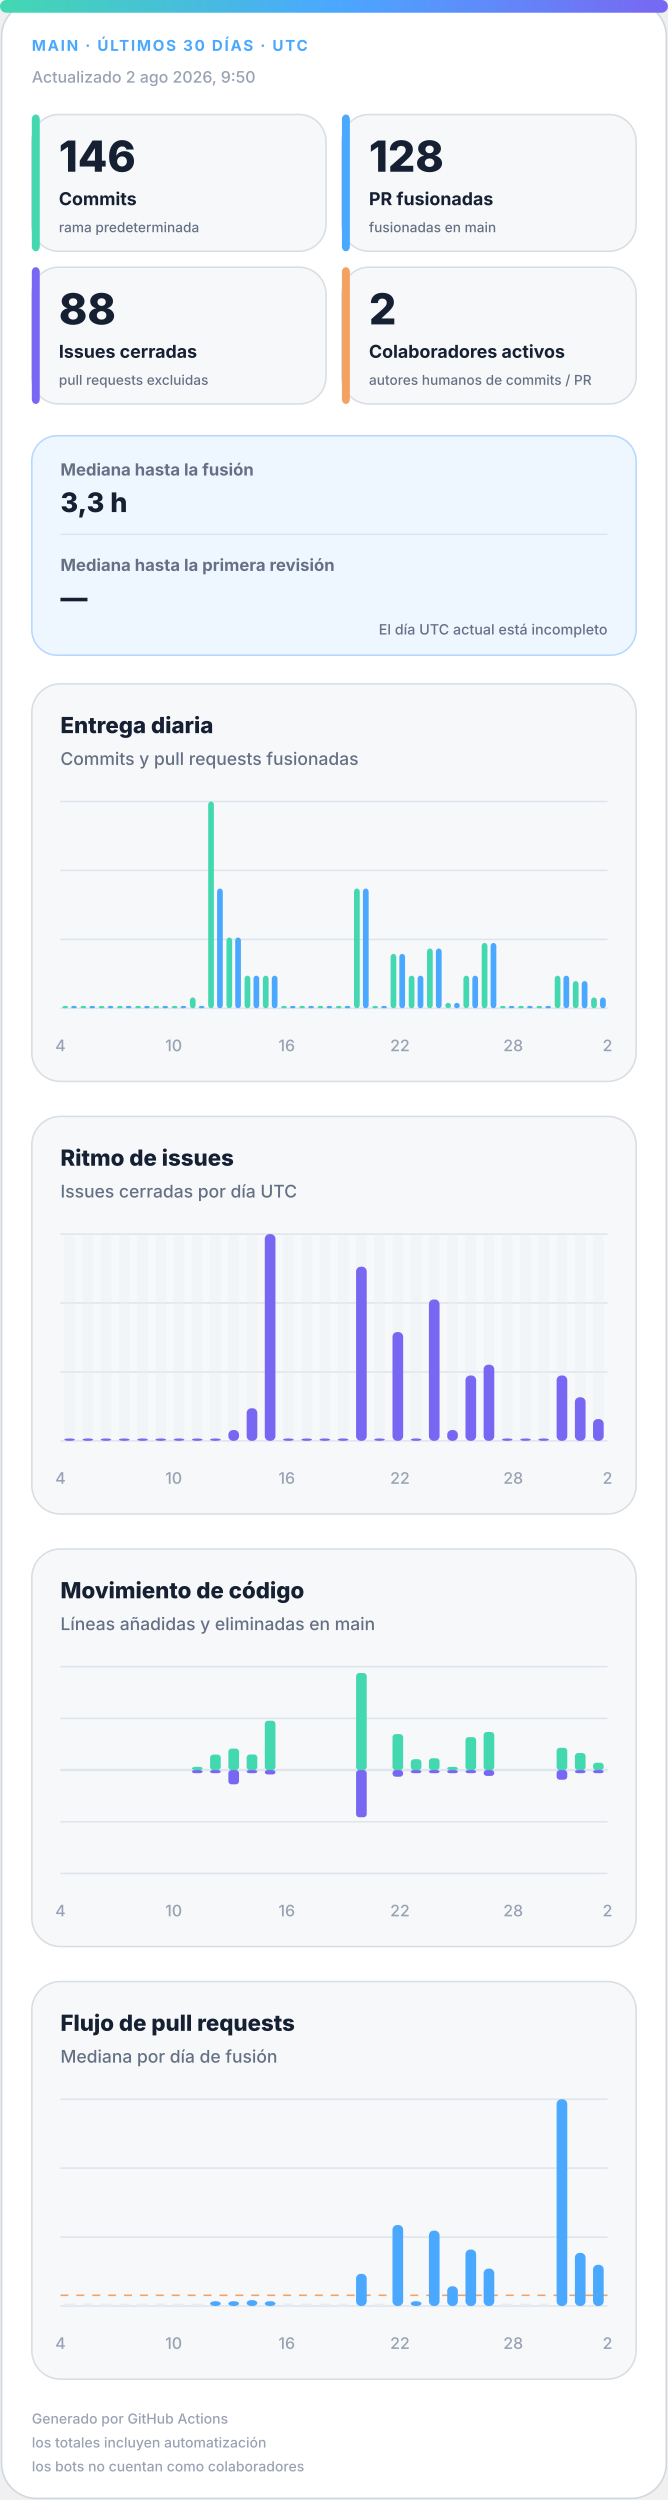
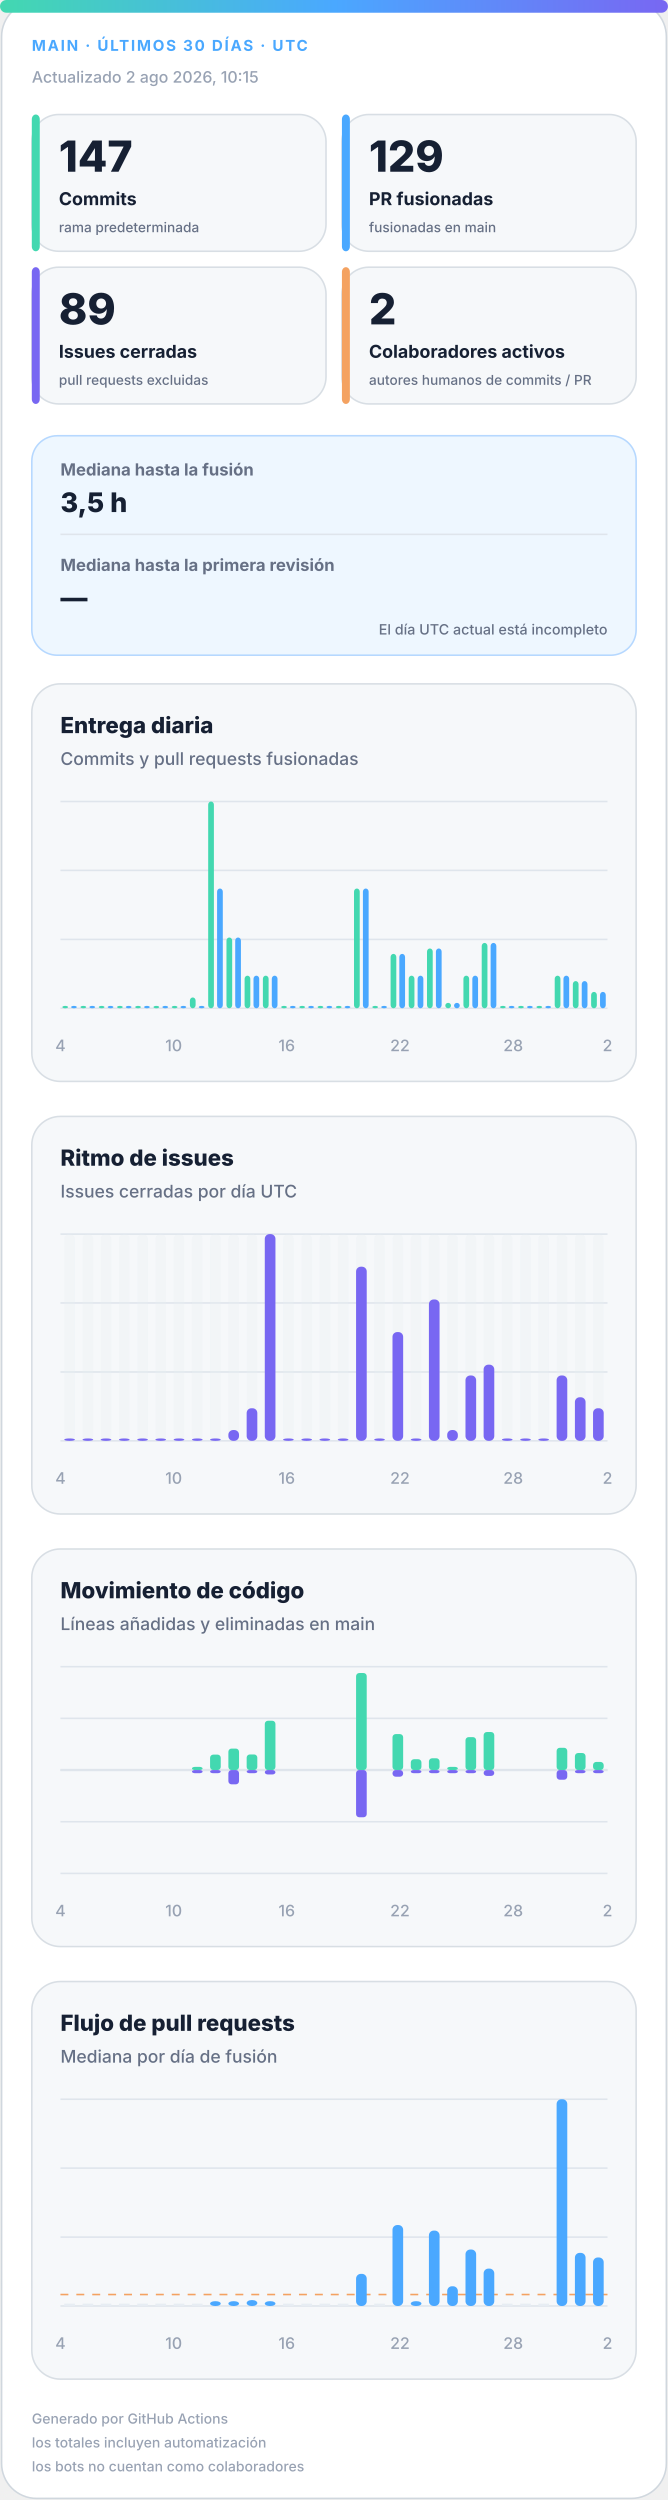
<svg xmlns="http://www.w3.org/2000/svg" width="420" height="1572" viewBox="0 0 420 1572" role="img" aria-labelledby="title desc">
  <defs>
    <linearGradient id="accent" x1="0" y1="0" x2="1" y2="0">
      <stop offset="0%" stop-color="#43d8b0" />
      <stop offset="50%" stop-color="#4aa8ff" />
      <stop offset="100%" stop-color="#7867f2" />
    </linearGradient>
    <linearGradient id="soft" x1="0" y1="0" x2="1" y2="1">
      <stop offset="0%" stop-color="#43d8b0" stop-opacity=".18" />
      <stop offset="100%" stop-color="#7867f2" stop-opacity=".12" />
    </linearGradient>
  </defs>
  <style>
.bg{fill:#fff;stroke:#d0d7de}.surface{fill:#f6f8fa;stroke:#d8dee4}.strong{fill:#eef7ff;stroke:#b6d8ff}.ink{fill:#162033}.muted{fill:#667085}.faint{fill:#98a2b3}.grid{stroke:#dfe5ec}.track{fill:#e7edf3}
.meta{font:750 11px -apple-system,BlinkMacSystemFont,"Segoe UI",sans-serif;letter-spacing:1.1px}.value{font:820 31px -apple-system,BlinkMacSystemFont,"Segoe UI",sans-serif}.label{font:720 13px -apple-system,BlinkMacSystemFont,"Segoe UI",sans-serif}.scope{font:520 10px -apple-system,BlinkMacSystemFont,"Segoe UI",sans-serif}.chart-title{font:760 14px -apple-system,BlinkMacSystemFont,"Segoe UI",sans-serif}.chart-subtitle{font:520 11px -apple-system,BlinkMacSystemFont,"Segoe UI",sans-serif}.small{font:540 10px -apple-system,BlinkMacSystemFont,"Segoe UI",sans-serif}.flow-value{font:780 17px -apple-system,BlinkMacSystemFont,"Segoe UI",sans-serif}
@media(prefers-color-scheme:dark){.bg{fill:#0d1117;stroke:#30363d}.surface{fill:#161b22;stroke:#30363d}.strong{fill:#10263a;stroke:#244d70}.ink{fill:#f0f6fc}.muted{fill:#a7b0bc}.faint{fill:#7d8590}.grid{stroke:#30363d}.track{fill:#27313d}}
</style>
  <rect class="bg" x="1" y="1" width="418" height="1570" rx="22" />
  <rect x="0" y="0" width="420" height="8" rx="4" fill="url(#accent)" />
  <text class="meta" x="20" y="32" fill="#4aa8ff" style="font-size:9.5px">MAIN · ÚLTIMOS 30 DÍAS · UTC</text>
-   <text class="small faint" x="20" y="52">Actualizado 2 ago 2026, 9:50</text>
+   <text class="small faint" x="20" y="52">Actualizado 2 ago 2026, 10:15</text>
  <g>
    <rect class="surface" x="20" y="72" width="185" height="86" rx="17" />
    <rect x="20" y="72" width="5" height="86" rx="3" fill="#43d8b0" />
-     <text class="value ink" x="37" y="108" style="font-size:27px">146</text>
+     <text class="value ink" x="37" y="108" style="font-size:27px">147</text>
    <text class="label ink" x="37" y="129" style="font-size:11.2px">Commits</text>
    <text class="scope muted" x="37" y="146" style="font-size:8.6px">rama predeterminada</text>
  </g>
  <g>
    <rect class="surface" x="215" y="72" width="185" height="86" rx="17" />
    <rect x="215" y="72" width="5" height="86" rx="3" fill="#4aa8ff" />
-     <text class="value ink" x="232" y="108" style="font-size:27px">128</text>
+     <text class="value ink" x="232" y="108" style="font-size:27px">129</text>
    <text class="label ink" x="232" y="129" style="font-size:11.2px">PR fusionadas</text>
    <text class="scope muted" x="232" y="146" style="font-size:8.6px">fusionadas en main</text>
  </g>
  <g>
    <rect class="surface" x="20" y="168" width="185" height="86" rx="17" />
    <rect x="20" y="168" width="5" height="86" rx="3" fill="#7867f2" />
-     <text class="value ink" x="37" y="204" style="font-size:27px">88</text>
+     <text class="value ink" x="37" y="204" style="font-size:27px">89</text>
    <text class="label ink" x="37" y="225" style="font-size:11.2px">Issues cerradas</text>
    <text class="scope muted" x="37" y="242" style="font-size:8.6px">pull requests excluidas</text>
  </g>
  <g>
    <rect class="surface" x="215" y="168" width="185" height="86" rx="17" />
    <rect x="215" y="168" width="5" height="86" rx="3" fill="#f4a261" />
    <text class="value ink" x="232" y="204" style="font-size:27px">2</text>
    <text class="label ink" x="232" y="225" style="font-size:11.2px">Colaboradores activos</text>
    <text class="scope muted" x="232" y="242" style="font-size:8.6px">autores humanos de commits / PR</text>
  </g>
  <g>
    <rect class="strong" x="20" y="274" width="380" height="138" rx="16" fill="url(#soft)" />
    <text class="label muted" x="38" y="299" style="font-size:10.5px">Mediana hasta la fusión</text>
-     <text class="flow-value ink" x="38" y="322">3,3 h</text>
+     <text class="flow-value ink" x="38" y="322">3,5 h</text>
    <line class="grid" x1="38" y1="336" x2="382" y2="336" />
    <text class="label muted" x="38" y="359" style="font-size:10.5px">Mediana hasta la primera revisión</text>
    <text class="flow-value ink" x="38" y="382">—</text>
    <text class="scope muted" x="382" y="399" text-anchor="end" style="font-size:9px">El día UTC actual está incompleto</text>
  </g>
  <g>
    <rect class="surface" x="20" y="430" width="380" height="250" rx="18" />
    <text class="chart-title ink" x="38" y="461">Entrega diaria</text>
    <text class="chart-subtitle muted" x="38" y="481">Commits y pull requests fusionadas</text>
    <line class="grid" x1="38" y1="504.0" x2="382" y2="504.0" />
    <line class="grid" x1="38" y1="547.3" x2="382" y2="547.3" />
    <line class="grid" x1="38" y1="590.7" x2="382" y2="590.7" />
    <line class="grid" x1="38" y1="634.0" x2="382" y2="634.0" />
    <rect x="39.2" y="632.5" width="3.6" height="1.5" rx="2" fill="#43d8b0" />
    <rect x="44.7" y="632.5" width="3.6" height="1.5" rx="2" fill="#4aa8ff" />
    <rect x="50.6" y="632.5" width="3.6" height="1.5" rx="2" fill="#43d8b0" />
    <rect x="56.2" y="632.5" width="3.6" height="1.5" rx="2" fill="#4aa8ff" />
    <rect x="62.1" y="632.5" width="3.6" height="1.5" rx="2" fill="#43d8b0" />
    <rect x="67.7" y="632.5" width="3.6" height="1.5" rx="2" fill="#4aa8ff" />
    <rect x="73.6" y="632.5" width="3.6" height="1.5" rx="2" fill="#43d8b0" />
    <rect x="79.1" y="632.5" width="3.6" height="1.5" rx="2" fill="#4aa8ff" />
    <rect x="85.0" y="632.5" width="3.6" height="1.5" rx="2" fill="#43d8b0" />
    <rect x="90.6" y="632.5" width="3.6" height="1.5" rx="2" fill="#4aa8ff" />
    <rect x="96.5" y="632.5" width="3.6" height="1.5" rx="2" fill="#43d8b0" />
    <rect x="102.1" y="632.5" width="3.6" height="1.5" rx="2" fill="#4aa8ff" />
    <rect x="108.0" y="632.5" width="3.6" height="1.5" rx="2" fill="#43d8b0" />
    <rect x="113.5" y="632.5" width="3.6" height="1.5" rx="2" fill="#4aa8ff" />
    <rect x="119.4" y="627.2" width="3.6" height="6.8" rx="2" fill="#43d8b0" />
    <rect x="125.0" y="632.5" width="3.6" height="1.5" rx="2" fill="#4aa8ff" />
    <rect x="130.9" y="504.0" width="3.6" height="130.0" rx="2" fill="#43d8b0" />
    <rect x="136.5" y="558.7" width="3.6" height="75.3" rx="2" fill="#4aa8ff" />
    <rect x="142.4" y="589.5" width="3.6" height="44.5" rx="2" fill="#43d8b0" />
    <rect x="147.9" y="589.5" width="3.6" height="44.5" rx="2" fill="#4aa8ff" />
    <rect x="153.8" y="613.5" width="3.6" height="20.5" rx="2" fill="#43d8b0" />
    <rect x="159.4" y="613.5" width="3.6" height="20.5" rx="2" fill="#4aa8ff" />
    <rect x="165.3" y="613.5" width="3.6" height="20.5" rx="2" fill="#43d8b0" />
    <rect x="170.9" y="613.5" width="3.6" height="20.5" rx="2" fill="#4aa8ff" />
    <rect x="176.8" y="632.5" width="3.6" height="1.5" rx="2" fill="#43d8b0" />
    <rect x="182.3" y="632.5" width="3.6" height="1.5" rx="2" fill="#4aa8ff" />
    <rect x="188.2" y="632.5" width="3.6" height="1.5" rx="2" fill="#43d8b0" />
    <rect x="193.8" y="632.5" width="3.6" height="1.5" rx="2" fill="#4aa8ff" />
    <rect x="199.7" y="632.5" width="3.6" height="1.5" rx="2" fill="#43d8b0" />
    <rect x="205.3" y="632.5" width="3.6" height="1.5" rx="2" fill="#4aa8ff" />
    <rect x="211.2" y="632.5" width="3.6" height="1.5" rx="2" fill="#43d8b0" />
    <rect x="216.7" y="632.5" width="3.6" height="1.5" rx="2" fill="#4aa8ff" />
    <rect x="222.6" y="558.7" width="3.6" height="75.3" rx="2" fill="#43d8b0" />
    <rect x="228.2" y="558.7" width="3.6" height="75.3" rx="2" fill="#4aa8ff" />
    <rect x="234.1" y="632.5" width="3.6" height="1.5" rx="2" fill="#43d8b0" />
    <rect x="239.7" y="632.5" width="3.6" height="1.5" rx="2" fill="#4aa8ff" />
    <rect x="245.6" y="599.8" width="3.6" height="34.2" rx="2" fill="#43d8b0" />
    <rect x="251.1" y="599.8" width="3.6" height="34.2" rx="2" fill="#4aa8ff" />
    <rect x="257.0" y="613.5" width="3.6" height="20.5" rx="2" fill="#43d8b0" />
    <rect x="262.6" y="613.5" width="3.6" height="20.5" rx="2" fill="#4aa8ff" />
    <rect x="268.5" y="596.4" width="3.6" height="37.6" rx="2" fill="#43d8b0" />
    <rect x="274.1" y="596.4" width="3.6" height="37.6" rx="2" fill="#4aa8ff" />
    <rect x="280.0" y="630.6" width="3.6" height="3.4" rx="2" fill="#43d8b0" />
    <rect x="285.5" y="630.6" width="3.6" height="3.4" rx="2" fill="#4aa8ff" />
    <rect x="291.4" y="613.5" width="3.6" height="20.5" rx="2" fill="#43d8b0" />
    <rect x="297.0" y="613.5" width="3.6" height="20.5" rx="2" fill="#4aa8ff" />
    <rect x="302.9" y="592.9" width="3.6" height="41.1" rx="2" fill="#43d8b0" />
    <rect x="308.5" y="592.9" width="3.6" height="41.1" rx="2" fill="#4aa8ff" />
    <rect x="314.4" y="632.5" width="3.6" height="1.5" rx="2" fill="#43d8b0" />
    <rect x="319.9" y="632.5" width="3.6" height="1.5" rx="2" fill="#4aa8ff" />
    <rect x="325.8" y="632.5" width="3.6" height="1.5" rx="2" fill="#43d8b0" />
    <rect x="331.4" y="632.5" width="3.6" height="1.5" rx="2" fill="#4aa8ff" />
    <rect x="337.3" y="632.5" width="3.6" height="1.5" rx="2" fill="#43d8b0" />
    <rect x="342.9" y="632.5" width="3.6" height="1.5" rx="2" fill="#4aa8ff" />
    <rect x="348.8" y="613.5" width="3.6" height="20.5" rx="2" fill="#43d8b0" />
    <rect x="354.3" y="613.5" width="3.6" height="20.5" rx="2" fill="#4aa8ff" />
    <rect x="360.2" y="616.9" width="3.6" height="17.1" rx="2" fill="#43d8b0" />
    <rect x="365.8" y="616.9" width="3.6" height="17.1" rx="2" fill="#4aa8ff" />
-     <rect x="371.7" y="627.2" width="3.6" height="6.8" rx="2" fill="#43d8b0" />
-     <rect x="377.3" y="627.2" width="3.6" height="6.8" rx="2" fill="#4aa8ff" />
+     <rect x="371.7" y="623.7" width="3.6" height="10.3" rx="2" fill="#43d8b0" />
+     <rect x="377.3" y="623.7" width="3.6" height="10.3" rx="2" fill="#4aa8ff" />
    <text class="small faint" x="38.0" y="661" text-anchor="middle">4</text>
    <text class="small faint" x="109.2" y="661" text-anchor="middle">10</text>
    <text class="small faint" x="180.3" y="661" text-anchor="middle">16</text>
    <text class="small faint" x="251.5" y="661" text-anchor="middle">22</text>
    <text class="small faint" x="322.7" y="661" text-anchor="middle">28</text>
    <text class="small faint" x="382.0" y="661" text-anchor="middle">2</text>
  </g>
  <g>
    <rect class="surface" x="20" y="702" width="380" height="250" rx="18" />
    <text class="chart-title ink" x="38" y="733">Ritmo de issues</text>
    <text class="chart-subtitle muted" x="38" y="753">Issues cerradas por día UTC</text>
    <line class="grid" x1="38" y1="776.0" x2="382" y2="776.0" />
    <line class="grid" x1="38" y1="819.3" x2="382" y2="819.3" />
    <line class="grid" x1="38" y1="862.7" x2="382" y2="862.7" />
    <line class="grid" x1="38" y1="906.0" x2="382" y2="906.0" />
    <g>
      <rect class="track" x="40.4" y="776" width="6.7" height="130" rx="3" opacity=".3" />
      <rect x="40.4" y="904.5" width="6.7" height="1.5" rx="3" fill="#7867f2" />
    </g>
    <g>
      <rect class="track" x="51.9" y="776" width="6.7" height="130" rx="3" opacity=".3" />
      <rect x="51.9" y="904.5" width="6.7" height="1.5" rx="3" fill="#7867f2" />
    </g>
    <g>
      <rect class="track" x="63.3" y="776" width="6.7" height="130" rx="3" opacity=".3" />
      <rect x="63.3" y="904.5" width="6.7" height="1.5" rx="3" fill="#7867f2" />
    </g>
    <g>
      <rect class="track" x="74.8" y="776" width="6.7" height="130" rx="3" opacity=".3" />
      <rect x="74.8" y="904.5" width="6.7" height="1.5" rx="3" fill="#7867f2" />
    </g>
    <g>
      <rect class="track" x="86.3" y="776" width="6.7" height="130" rx="3" opacity=".3" />
      <rect x="86.3" y="904.5" width="6.7" height="1.5" rx="3" fill="#7867f2" />
    </g>
    <g>
      <rect class="track" x="97.7" y="776" width="6.7" height="130" rx="3" opacity=".3" />
      <rect x="97.7" y="904.5" width="6.7" height="1.5" rx="3" fill="#7867f2" />
    </g>
    <g>
      <rect class="track" x="109.2" y="776" width="6.7" height="130" rx="3" opacity=".3" />
      <rect x="109.2" y="904.5" width="6.7" height="1.5" rx="3" fill="#7867f2" />
    </g>
    <g>
      <rect class="track" x="120.7" y="776" width="6.7" height="130" rx="3" opacity=".3" />
      <rect x="120.7" y="904.5" width="6.7" height="1.5" rx="3" fill="#7867f2" />
    </g>
    <g>
      <rect class="track" x="132.1" y="776" width="6.7" height="130" rx="3" opacity=".3" />
      <rect x="132.1" y="904.5" width="6.7" height="1.5" rx="3" fill="#7867f2" />
    </g>
    <g>
      <rect class="track" x="143.6" y="776" width="6.7" height="130" rx="3" opacity=".3" />
      <rect x="143.6" y="899.2" width="6.7" height="6.8" rx="3" fill="#7867f2" />
    </g>
    <g>
      <rect class="track" x="155.1" y="776" width="6.7" height="130" rx="3" opacity=".3" />
      <rect x="155.1" y="885.5" width="6.7" height="20.5" rx="3" fill="#7867f2" />
    </g>
    <g>
      <rect class="track" x="166.5" y="776" width="6.7" height="130" rx="3" opacity=".3" />
      <rect x="166.5" y="776.0" width="6.7" height="130.0" rx="3" fill="#7867f2" />
    </g>
    <g>
      <rect class="track" x="178.0" y="776" width="6.7" height="130" rx="3" opacity=".3" />
      <rect x="178.0" y="904.5" width="6.7" height="1.5" rx="3" fill="#7867f2" />
    </g>
    <g>
      <rect class="track" x="189.5" y="776" width="6.7" height="130" rx="3" opacity=".3" />
      <rect x="189.5" y="904.5" width="6.7" height="1.5" rx="3" fill="#7867f2" />
    </g>
    <g>
      <rect class="track" x="200.9" y="776" width="6.7" height="130" rx="3" opacity=".3" />
      <rect x="200.9" y="904.5" width="6.7" height="1.5" rx="3" fill="#7867f2" />
    </g>
    <g>
      <rect class="track" x="212.4" y="776" width="6.7" height="130" rx="3" opacity=".3" />
      <rect x="212.4" y="904.5" width="6.7" height="1.5" rx="3" fill="#7867f2" />
    </g>
    <g>
      <rect class="track" x="223.9" y="776" width="6.7" height="130" rx="3" opacity=".3" />
      <rect x="223.9" y="796.5" width="6.7" height="109.5" rx="3" fill="#7867f2" />
    </g>
    <g>
      <rect class="track" x="235.3" y="776" width="6.7" height="130" rx="3" opacity=".3" />
      <rect x="235.3" y="904.5" width="6.7" height="1.5" rx="3" fill="#7867f2" />
    </g>
    <g>
      <rect class="track" x="246.8" y="776" width="6.7" height="130" rx="3" opacity=".3" />
      <rect x="246.8" y="837.6" width="6.7" height="68.4" rx="3" fill="#7867f2" />
    </g>
    <g>
      <rect class="track" x="258.3" y="776" width="6.7" height="130" rx="3" opacity=".3" />
      <rect x="258.3" y="904.5" width="6.7" height="1.5" rx="3" fill="#7867f2" />
    </g>
    <g>
      <rect class="track" x="269.7" y="776" width="6.7" height="130" rx="3" opacity=".3" />
      <rect x="269.7" y="817.1" width="6.7" height="88.9" rx="3" fill="#7867f2" />
    </g>
    <g>
      <rect class="track" x="281.2" y="776" width="6.7" height="130" rx="3" opacity=".3" />
      <rect x="281.2" y="899.2" width="6.7" height="6.8" rx="3" fill="#7867f2" />
    </g>
    <g>
      <rect class="track" x="292.7" y="776" width="6.7" height="130" rx="3" opacity=".3" />
      <rect x="292.7" y="864.9" width="6.7" height="41.1" rx="3" fill="#7867f2" />
    </g>
    <g>
      <rect class="track" x="304.1" y="776" width="6.7" height="130" rx="3" opacity=".3" />
      <rect x="304.1" y="858.1" width="6.7" height="47.9" rx="3" fill="#7867f2" />
    </g>
    <g>
      <rect class="track" x="315.6" y="776" width="6.7" height="130" rx="3" opacity=".3" />
      <rect x="315.6" y="904.5" width="6.7" height="1.5" rx="3" fill="#7867f2" />
    </g>
    <g>
      <rect class="track" x="327.1" y="776" width="6.7" height="130" rx="3" opacity=".3" />
      <rect x="327.1" y="904.5" width="6.7" height="1.5" rx="3" fill="#7867f2" />
    </g>
    <g>
      <rect class="track" x="338.5" y="776" width="6.7" height="130" rx="3" opacity=".3" />
      <rect x="338.5" y="904.5" width="6.7" height="1.5" rx="3" fill="#7867f2" />
    </g>
    <g>
      <rect class="track" x="350.0" y="776" width="6.7" height="130" rx="3" opacity=".3" />
      <rect x="350.0" y="864.9" width="6.7" height="41.1" rx="3" fill="#7867f2" />
    </g>
    <g>
      <rect class="track" x="361.5" y="776" width="6.7" height="130" rx="3" opacity=".3" />
      <rect x="361.5" y="878.6" width="6.7" height="27.4" rx="3" fill="#7867f2" />
    </g>
    <g>
      <rect class="track" x="372.9" y="776" width="6.7" height="130" rx="3" opacity=".3" />
-       <rect x="372.9" y="892.3" width="6.7" height="13.7" rx="3" fill="#7867f2" />
+       <rect x="372.9" y="885.5" width="6.7" height="20.5" rx="3" fill="#7867f2" />
    </g>
    <text class="small faint" x="38.0" y="933" text-anchor="middle">4</text>
    <text class="small faint" x="109.2" y="933" text-anchor="middle">10</text>
    <text class="small faint" x="180.3" y="933" text-anchor="middle">16</text>
    <text class="small faint" x="251.5" y="933" text-anchor="middle">22</text>
    <text class="small faint" x="322.7" y="933" text-anchor="middle">28</text>
    <text class="small faint" x="382.0" y="933" text-anchor="middle">2</text>
  </g>
  <g>
    <rect class="surface" x="20" y="974" width="380" height="250" rx="18" />
    <text class="chart-title ink" x="38" y="1005">Movimiento de código</text>
    <text class="chart-subtitle muted" x="38" y="1025">Líneas añadidas y eliminadas en main</text>
    <line class="grid" x1="38" y1="1048.0" x2="382" y2="1048.0" />
    <line class="grid" x1="38" y1="1080.5" x2="382" y2="1080.5" />
    <line class="grid" x1="38" y1="1113.0" x2="382" y2="1113.0" />
    <line class="grid" x1="38" y1="1145.5" x2="382" y2="1145.5" />
    <line class="grid" x1="38" y1="1178.0" x2="382" y2="1178.0" />
    <line class="grid" x1="38" y1="1113" x2="382" y2="1113" stroke-width="1.5" />
    <rect x="40.4" y="1113.0" width="6.7" height="0.0" rx="2" fill="#43d8b0" />
    <rect x="40.4" y="1113" width="6.7" height="0.0" rx="2" fill="#7867f2" />
    <rect x="51.9" y="1113.0" width="6.7" height="0.0" rx="2" fill="#43d8b0" />
    <rect x="51.9" y="1113" width="6.7" height="0.0" rx="2" fill="#7867f2" />
    <rect x="63.3" y="1113.0" width="6.7" height="0.0" rx="2" fill="#43d8b0" />
    <rect x="63.3" y="1113" width="6.7" height="0.0" rx="2" fill="#7867f2" />
    <rect x="74.8" y="1113.0" width="6.7" height="0.0" rx="2" fill="#43d8b0" />
    <rect x="74.8" y="1113" width="6.7" height="0.0" rx="2" fill="#7867f2" />
    <rect x="86.3" y="1113.0" width="6.7" height="0.0" rx="2" fill="#43d8b0" />
    <rect x="86.3" y="1113" width="6.7" height="0.0" rx="2" fill="#7867f2" />
    <rect x="97.7" y="1113.0" width="6.7" height="0.0" rx="2" fill="#43d8b0" />
    <rect x="97.7" y="1113" width="6.7" height="0.0" rx="2" fill="#7867f2" />
    <rect x="109.2" y="1113.0" width="6.7" height="0.0" rx="2" fill="#43d8b0" />
    <rect x="109.2" y="1113" width="6.7" height="0.0" rx="2" fill="#7867f2" />
    <rect x="120.7" y="1111.0" width="6.7" height="2.0" rx="2" fill="#43d8b0" />
    <rect x="120.7" y="1113" width="6.7" height="2.0" rx="2" fill="#7867f2" />
    <rect x="132.1" y="1103.3" width="6.7" height="9.7" rx="2" fill="#43d8b0" />
    <rect x="132.1" y="1113" width="6.7" height="2.0" rx="2" fill="#7867f2" />
    <rect x="143.6" y="1099.5" width="6.7" height="13.5" rx="2" fill="#43d8b0" />
    <rect x="143.6" y="1113" width="6.7" height="9.0" rx="2" fill="#7867f2" />
    <rect x="155.1" y="1103.2" width="6.7" height="9.8" rx="2" fill="#43d8b0" />
    <rect x="155.1" y="1113" width="6.7" height="2.0" rx="2" fill="#7867f2" />
    <rect x="166.5" y="1082.0" width="6.7" height="31.0" rx="2" fill="#43d8b0" />
    <rect x="166.5" y="1113" width="6.7" height="2.8" rx="2" fill="#7867f2" />
    <rect x="178.0" y="1113.0" width="6.7" height="0.0" rx="2" fill="#43d8b0" />
    <rect x="178.0" y="1113" width="6.7" height="0.0" rx="2" fill="#7867f2" />
    <rect x="189.5" y="1113.0" width="6.7" height="0.0" rx="2" fill="#43d8b0" />
    <rect x="189.5" y="1113" width="6.7" height="0.0" rx="2" fill="#7867f2" />
    <rect x="200.9" y="1113.0" width="6.7" height="0.0" rx="2" fill="#43d8b0" />
    <rect x="200.9" y="1113" width="6.7" height="0.0" rx="2" fill="#7867f2" />
    <rect x="212.4" y="1113.0" width="6.7" height="0.0" rx="2" fill="#43d8b0" />
    <rect x="212.4" y="1113" width="6.7" height="0.0" rx="2" fill="#7867f2" />
    <rect x="223.9" y="1052.0" width="6.7" height="61.0" rx="2" fill="#43d8b0" />
    <rect x="223.9" y="1113" width="6.7" height="29.7" rx="2" fill="#7867f2" />
    <rect x="235.3" y="1113.0" width="6.7" height="0.0" rx="2" fill="#43d8b0" />
    <rect x="235.3" y="1113" width="6.7" height="0.0" rx="2" fill="#7867f2" />
    <rect x="246.8" y="1090.4" width="6.7" height="22.6" rx="2" fill="#43d8b0" />
    <rect x="246.8" y="1113" width="6.7" height="4.2" rx="2" fill="#7867f2" />
    <rect x="258.3" y="1106.2" width="6.7" height="6.8" rx="2" fill="#43d8b0" />
    <rect x="258.3" y="1113" width="6.7" height="2.0" rx="2" fill="#7867f2" />
    <rect x="269.7" y="1105.6" width="6.7" height="7.4" rx="2" fill="#43d8b0" />
    <rect x="269.7" y="1113" width="6.7" height="2.0" rx="2" fill="#7867f2" />
    <rect x="281.2" y="1111.0" width="6.7" height="2.0" rx="2" fill="#43d8b0" />
    <rect x="281.2" y="1113" width="6.7" height="2.0" rx="2" fill="#7867f2" />
    <rect x="292.7" y="1092.3" width="6.7" height="20.7" rx="2" fill="#43d8b0" />
    <rect x="292.7" y="1113" width="6.7" height="2.0" rx="2" fill="#7867f2" />
    <rect x="304.1" y="1089.1" width="6.7" height="23.9" rx="2" fill="#43d8b0" />
    <rect x="304.1" y="1113" width="6.7" height="3.7" rx="2" fill="#7867f2" />
    <rect x="315.6" y="1113.0" width="6.7" height="0.0" rx="2" fill="#43d8b0" />
    <rect x="315.6" y="1113" width="6.7" height="0.0" rx="2" fill="#7867f2" />
    <rect x="327.1" y="1113.0" width="6.7" height="0.0" rx="2" fill="#43d8b0" />
    <rect x="327.1" y="1113" width="6.7" height="0.0" rx="2" fill="#7867f2" />
    <rect x="338.5" y="1113.0" width="6.7" height="0.0" rx="2" fill="#43d8b0" />
    <rect x="338.5" y="1113" width="6.7" height="0.0" rx="2" fill="#7867f2" />
    <rect x="350.0" y="1099.0" width="6.7" height="14.0" rx="2" fill="#43d8b0" />
    <rect x="350.0" y="1113" width="6.7" height="6.1" rx="2" fill="#7867f2" />
    <rect x="361.5" y="1102.3" width="6.7" height="10.7" rx="2" fill="#43d8b0" />
    <rect x="361.5" y="1113" width="6.7" height="2.0" rx="2" fill="#7867f2" />
-     <rect x="372.9" y="1108.4" width="6.7" height="4.6" rx="2" fill="#43d8b0" />
+     <rect x="372.9" y="1107.9" width="6.7" height="5.1" rx="2" fill="#43d8b0" />
    <rect x="372.9" y="1113" width="6.7" height="2.0" rx="2" fill="#7867f2" />
    <text class="small faint" x="38.0" y="1205" text-anchor="middle">4</text>
    <text class="small faint" x="109.2" y="1205" text-anchor="middle">10</text>
    <text class="small faint" x="180.3" y="1205" text-anchor="middle">16</text>
    <text class="small faint" x="251.5" y="1205" text-anchor="middle">22</text>
    <text class="small faint" x="322.7" y="1205" text-anchor="middle">28</text>
    <text class="small faint" x="382.0" y="1205" text-anchor="middle">2</text>
  </g>
  <g>
    <rect class="surface" x="20" y="1246" width="380" height="250" rx="18" />
    <text class="chart-title ink" x="38" y="1277">Flujo de pull requests</text>
    <text class="chart-subtitle muted" x="38" y="1297">Mediana por día de fusión</text>
    <line class="grid" x1="38" y1="1320.0" x2="382" y2="1320.0" />
    <line class="grid" x1="38" y1="1363.3" x2="382" y2="1363.3" />
    <line class="grid" x1="38" y1="1406.7" x2="382" y2="1406.7" />
    <line class="grid" x1="38" y1="1450.0" x2="382" y2="1450.0" />
-     <line x1="38" y1="1443.3" x2="382" y2="1443.3" stroke="#f4a261" stroke-dasharray="5 5" />
+     <line x1="38" y1="1442.8" x2="382" y2="1442.8" stroke="#f4a261" stroke-dasharray="5 5" />
    <rect class="track" x="40.4" y="1448.5" width="6.7" height="1.5" />
    <rect class="track" x="51.9" y="1448.5" width="6.7" height="1.5" />
    <rect class="track" x="63.3" y="1448.5" width="6.7" height="1.5" />
    <rect class="track" x="74.8" y="1448.5" width="6.7" height="1.5" />
    <rect class="track" x="86.3" y="1448.5" width="6.7" height="1.5" />
    <rect class="track" x="97.7" y="1448.5" width="6.7" height="1.5" />
    <rect class="track" x="109.2" y="1448.5" width="6.7" height="1.5" />
    <rect class="track" x="120.7" y="1448.5" width="6.7" height="1.5" />
    <rect x="132.1" y="1447.0" width="6.7" height="3.0" rx="3" fill="#4aa8ff" />
    <rect x="143.6" y="1447.0" width="6.7" height="3.0" rx="3" fill="#4aa8ff" />
    <rect x="155.1" y="1446.3" width="6.7" height="3.7" rx="3" fill="#4aa8ff" />
    <rect x="166.5" y="1447.0" width="6.7" height="3.0" rx="3" fill="#4aa8ff" />
    <rect class="track" x="178.0" y="1448.5" width="6.7" height="1.5" />
    <rect class="track" x="189.5" y="1448.5" width="6.7" height="1.5" />
    <rect class="track" x="200.9" y="1448.5" width="6.7" height="1.5" />
    <rect class="track" x="212.4" y="1448.5" width="6.7" height="1.5" />
    <rect x="223.9" y="1429.8" width="6.7" height="20.2" rx="3" fill="#4aa8ff" />
    <rect class="track" x="235.3" y="1448.5" width="6.7" height="1.5" />
    <rect x="246.8" y="1399.1" width="6.7" height="50.9" rx="3" fill="#4aa8ff" />
    <rect x="258.3" y="1447.0" width="6.7" height="3.0" rx="3" fill="#4aa8ff" />
    <rect x="269.7" y="1402.6" width="6.7" height="47.4" rx="3" fill="#4aa8ff" />
    <rect x="281.2" y="1437.6" width="6.7" height="12.4" rx="3" fill="#4aa8ff" />
    <rect x="292.7" y="1414.5" width="6.7" height="35.5" rx="3" fill="#4aa8ff" />
    <rect x="304.1" y="1426.5" width="6.7" height="23.5" rx="3" fill="#4aa8ff" />
    <rect class="track" x="315.6" y="1448.5" width="6.7" height="1.5" />
    <rect class="track" x="327.1" y="1448.5" width="6.7" height="1.5" />
    <rect class="track" x="338.5" y="1448.5" width="6.7" height="1.5" />
    <rect x="350.0" y="1320.0" width="6.7" height="130.0" rx="3" fill="#4aa8ff" />
    <rect x="361.5" y="1416.6" width="6.7" height="33.4" rx="3" fill="#4aa8ff" />
-     <rect x="372.9" y="1424.1" width="6.7" height="25.9" rx="3" fill="#4aa8ff" />
+     <rect x="372.9" y="1419.5" width="6.7" height="30.5" rx="3" fill="#4aa8ff" />
    <text class="small faint" x="38.0" y="1477" text-anchor="middle">4</text>
    <text class="small faint" x="109.2" y="1477" text-anchor="middle">10</text>
    <text class="small faint" x="180.3" y="1477" text-anchor="middle">16</text>
    <text class="small faint" x="251.5" y="1477" text-anchor="middle">22</text>
    <text class="small faint" x="322.7" y="1477" text-anchor="middle">28</text>
    <text class="small faint" x="382.0" y="1477" text-anchor="middle">2</text>
  </g>
  <text class="small faint" x="20" y="1524" style="font-size:8.8px">Generado por GitHub Actions</text>
  <text class="small faint" x="20" y="1539" style="font-size:8.8px">los totales incluyen automatización</text>
  <text class="small faint" x="20" y="1554" style="font-size:8.8px">los bots no cuentan como colaboradores</text>
</svg>
